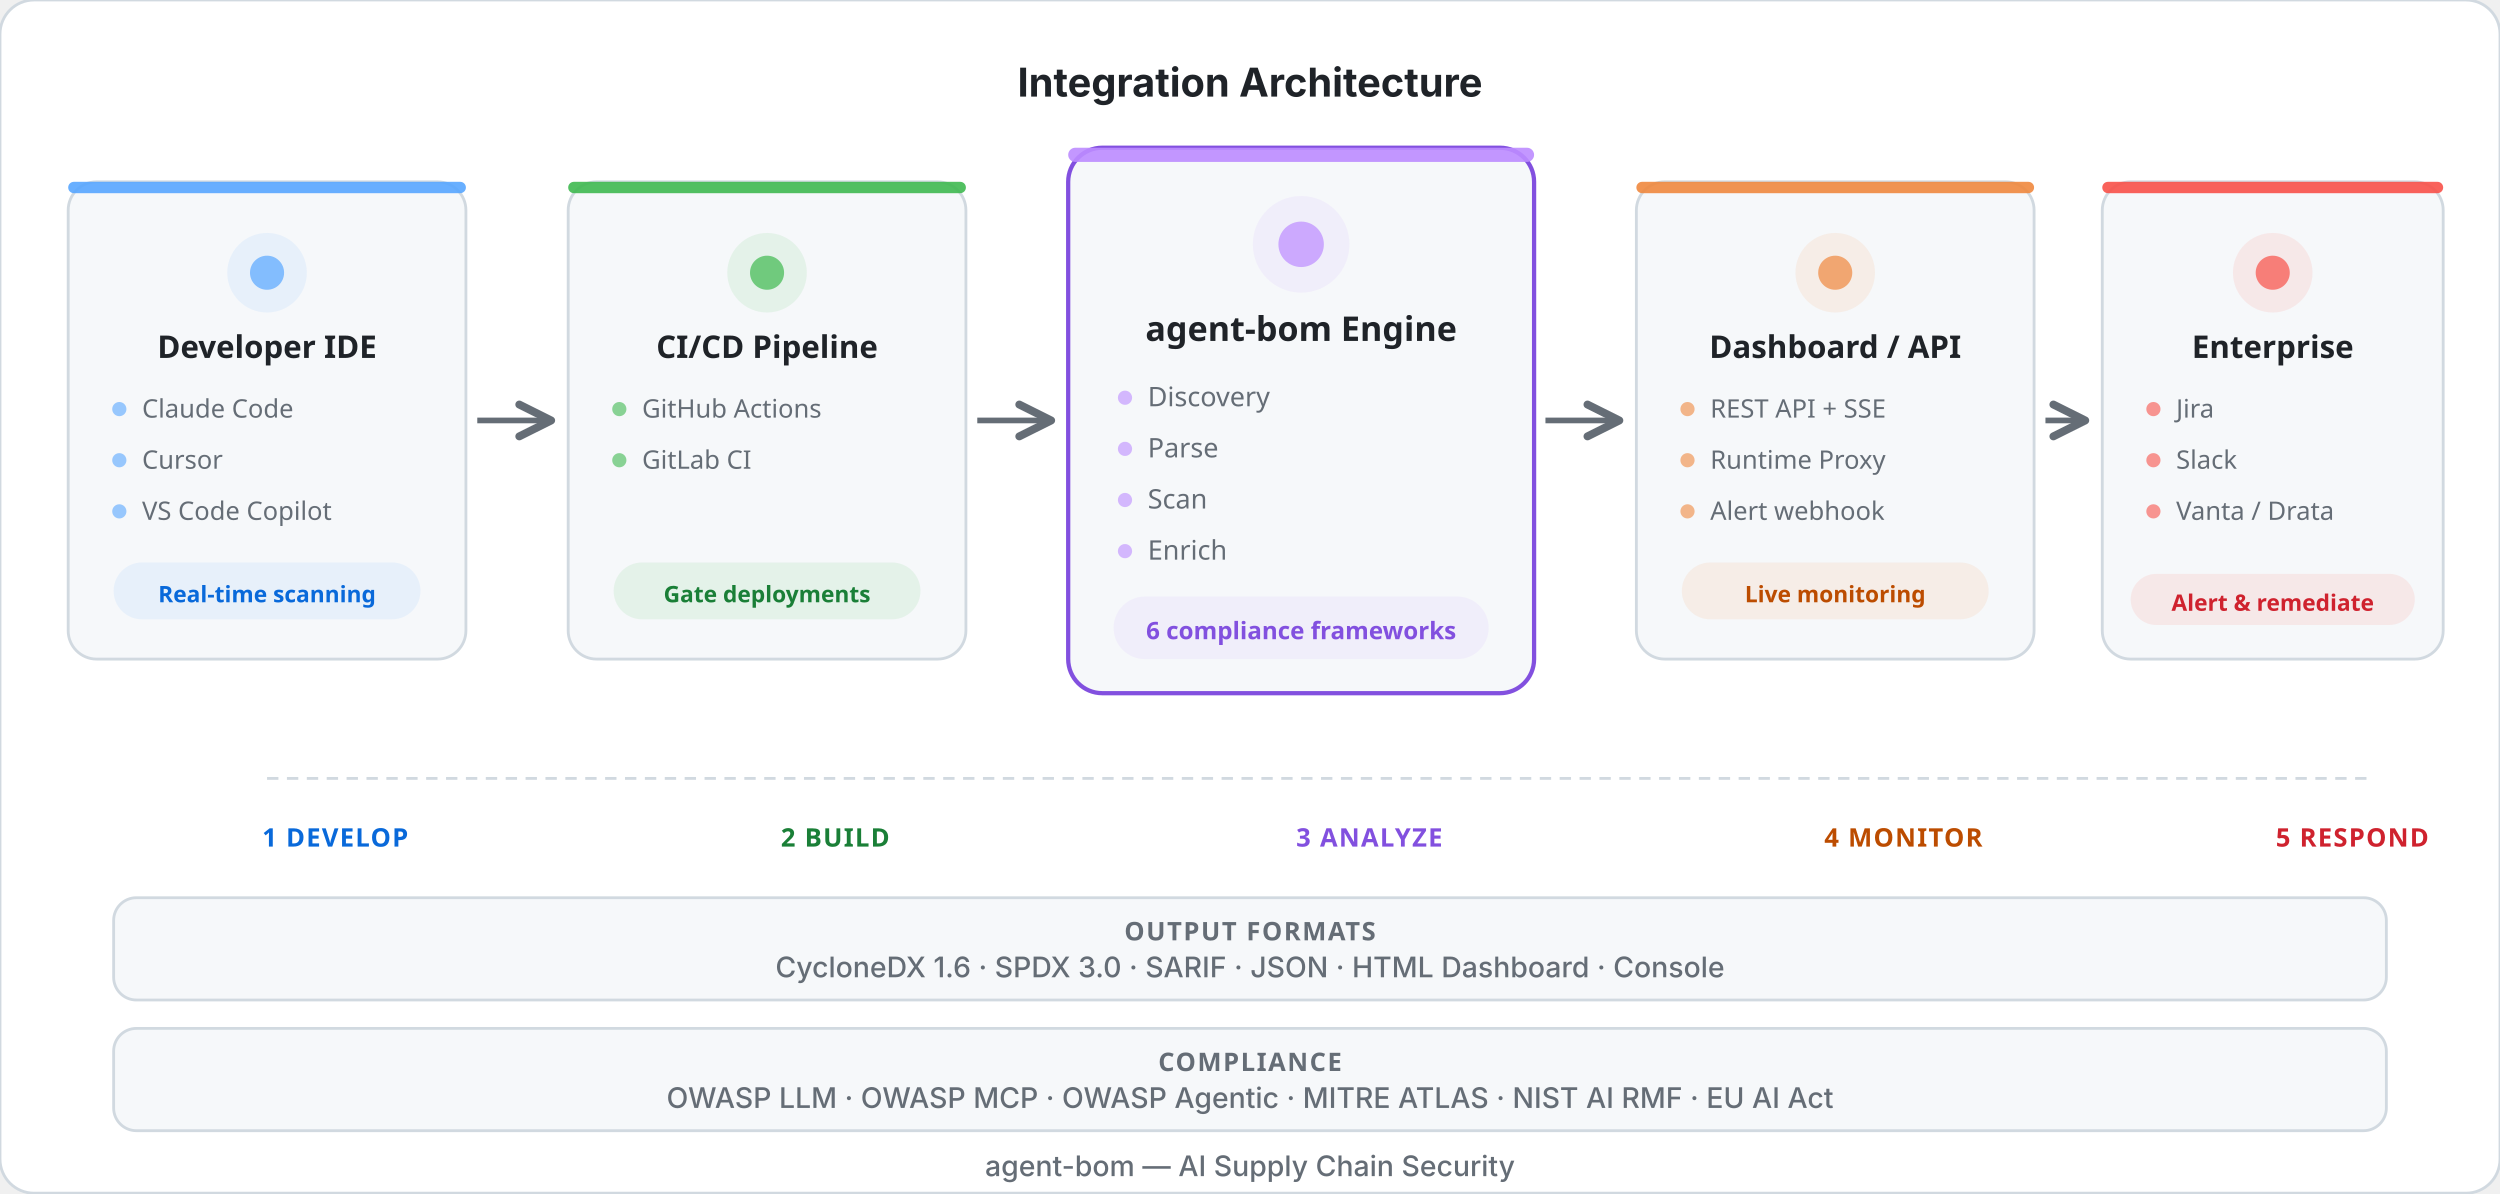
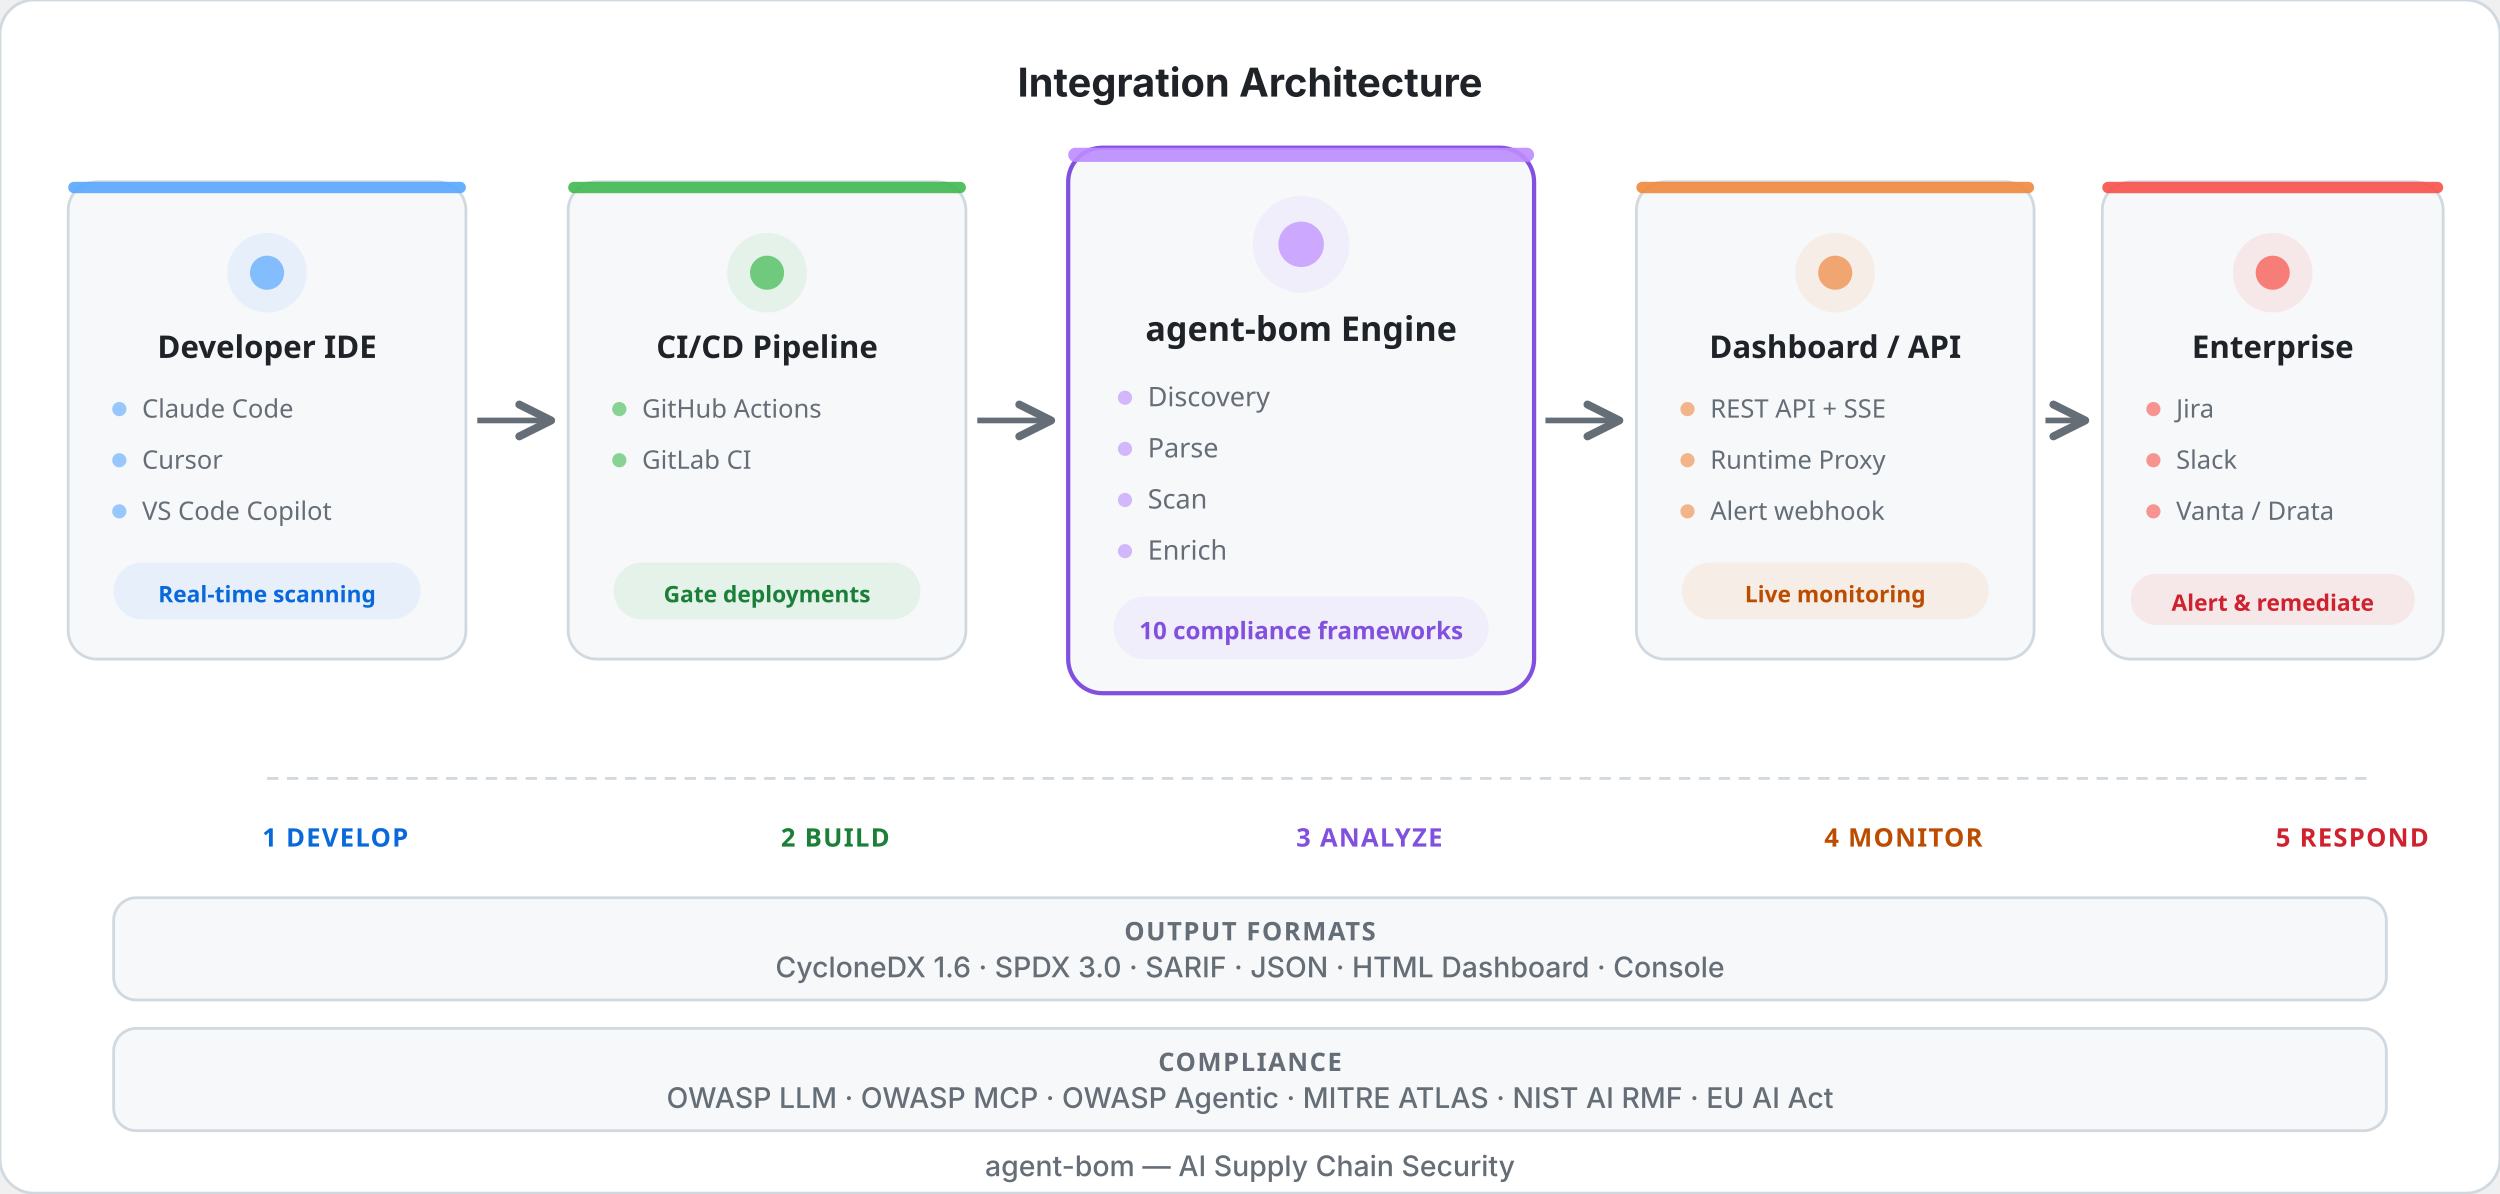
<svg xmlns="http://www.w3.org/2000/svg" viewBox="0 0 880 420" fill="none">
  <style>
    .title { font: 700 14px system-ui, -apple-system, sans-serif; fill: #1f2328; }
    .node-label { font: 700 11px system-ui, sans-serif; fill: #1f2328; }
    .node-sub { font: 400 9px system-ui, sans-serif; fill: #656d76; }
    .node-tag { font: 600 8px system-ui, sans-serif; }
    .engine-label { font: 700 12px system-ui, sans-serif; fill: #1f2328; }
    .engine-sub { font: 400 9.5px system-ui, sans-serif; fill: #656d76; }
    .engine-tag { font: 600 8.5px system-ui, sans-serif; }
    .footer { font: 500 10px system-ui, -apple-system, sans-serif; fill: #656d76; }
  </style>
  <defs>
    <marker id="arrow" viewBox="0 0 10 10" refX="9" refY="5" markerWidth="7" markerHeight="7" orient="auto">
      <path d="M1 1L9 5L1 9" stroke="#656d76" stroke-width="2" fill="none" stroke-linecap="round" stroke-linejoin="round" />
    </marker>
  </defs>
  <rect width="880" height="420" rx="12" fill="#ffffff" stroke="#d1d9e0" stroke-width="1" />
  <text x="440" y="34" text-anchor="middle" class="title">Integration Architecture</text>
  <g transform="translate(24, 64)">
    <rect width="140" height="168" rx="10" fill="#f6f8fa" stroke="#d1d9e0" stroke-width="1" />
    <rect x="0" y="0" width="140" height="4" rx="2" fill="#58a6ff" opacity="0.9" />
    <circle cx="70" cy="32" r="14" fill="#58a6ff" opacity="0.1" />
    <circle cx="70" cy="32" r="6" fill="#58a6ff" opacity="0.7" />
    <text x="70" y="62" text-anchor="middle" class="node-label">Developer IDE</text>
    <g transform="translate(14, 76)">
      <circle cx="4" cy="4" r="2.5" fill="#58a6ff" opacity="0.6" />
      <text x="12" y="7" class="node-sub">Claude Code</text>
    </g>
    <g transform="translate(14, 94)">
      <circle cx="4" cy="4" r="2.5" fill="#58a6ff" opacity="0.6" />
      <text x="12" y="7" class="node-sub">Cursor</text>
    </g>
    <g transform="translate(14, 112)">
      <circle cx="4" cy="4" r="2.5" fill="#58a6ff" opacity="0.6" />
      <text x="12" y="7" class="node-sub">VS Code Copilot</text>
    </g>
    <rect x="16" y="134" width="108" height="20" rx="10" fill="#58a6ff" opacity="0.1" />
    <text x="70" y="148" text-anchor="middle" class="node-tag" fill="#0969da">Real-time scanning</text>
  </g>
  <line x1="168" y1="148" x2="194" y2="148" stroke="#656d76" stroke-width="2" marker-end="url(#arrow)" />
  <g transform="translate(200, 64)">
    <rect width="140" height="168" rx="10" fill="#f6f8fa" stroke="#d1d9e0" stroke-width="1" />
    <rect x="0" y="0" width="140" height="4" rx="2" fill="#3fb950" opacity="0.9" />
    <circle cx="70" cy="32" r="14" fill="#3fb950" opacity="0.1" />
    <circle cx="70" cy="32" r="6" fill="#3fb950" opacity="0.7" />
    <text x="70" y="62" text-anchor="middle" class="node-label">CI/CD Pipeline</text>
    <g transform="translate(14, 76)">
      <circle cx="4" cy="4" r="2.5" fill="#3fb950" opacity="0.6" />
      <text x="12" y="7" class="node-sub">GitHub Actions</text>
    </g>
    <g transform="translate(14, 94)">
      <circle cx="4" cy="4" r="2.5" fill="#3fb950" opacity="0.6" />
      <text x="12" y="7" class="node-sub">GitLab CI</text>
    </g>
    <rect x="16" y="134" width="108" height="20" rx="10" fill="#3fb950" opacity="0.1" />
    <text x="70" y="148" text-anchor="middle" class="node-tag" fill="#1a7f37">Gate deployments</text>
  </g>
  <line x1="344" y1="148" x2="370" y2="148" stroke="#656d76" stroke-width="2" marker-end="url(#arrow)" />
  <g transform="translate(376, 52)">
    <rect width="164" height="192" rx="12" fill="#f6f8fa" stroke="#8250df" stroke-width="1.5" opacity="1" />
    <rect x="0" y="0" width="164" height="5" rx="2.5" fill="#bc8cff" opacity="0.9" />
    <circle cx="82" cy="34" r="17" fill="#bc8cff" opacity="0.1" />
    <circle cx="82" cy="34" r="8" fill="#bc8cff" opacity="0.7" />
    <text x="82" y="68" text-anchor="middle" class="engine-label">agent-bom Engine</text>
    <g transform="translate(16, 84)">
      <circle cx="4" cy="4" r="2.5" fill="#bc8cff" opacity="0.6" />
      <text x="12" y="7" class="engine-sub">Discovery</text>
    </g>
    <g transform="translate(16, 102)">
      <circle cx="4" cy="4" r="2.5" fill="#bc8cff" opacity="0.6" />
      <text x="12" y="7" class="engine-sub">Parse</text>
    </g>
    <g transform="translate(16, 120)">
      <circle cx="4" cy="4" r="2.5" fill="#bc8cff" opacity="0.6" />
      <text x="12" y="7" class="engine-sub">Scan</text>
    </g>
    <g transform="translate(16, 138)">
      <circle cx="4" cy="4" r="2.5" fill="#bc8cff" opacity="0.6" />
      <text x="12" y="7" class="engine-sub">Enrich</text>
    </g>
    <rect x="16" y="158" width="132" height="22" rx="11" fill="#bc8cff" opacity="0.1" />
-     <text x="82" y="173" text-anchor="middle" class="engine-tag" fill="#8250df">6 compliance frameworks</text>
+     <text x="82" y="173" text-anchor="middle" class="engine-tag" fill="#8250df">10 compliance frameworks</text>
  </g>
  <line x1="544" y1="148" x2="570" y2="148" stroke="#656d76" stroke-width="2" marker-end="url(#arrow)" />
  <g transform="translate(576, 64)">
    <rect width="140" height="168" rx="10" fill="#f6f8fa" stroke="#d1d9e0" stroke-width="1" />
    <rect x="0" y="0" width="140" height="4" rx="2" fill="#f0883e" opacity="0.9" />
    <circle cx="70" cy="32" r="14" fill="#f0883e" opacity="0.1" />
    <circle cx="70" cy="32" r="6" fill="#f0883e" opacity="0.7" />
    <text x="70" y="62" text-anchor="middle" class="node-label">Dashboard / API</text>
    <g transform="translate(14, 76)">
      <circle cx="4" cy="4" r="2.5" fill="#f0883e" opacity="0.6" />
      <text x="12" y="7" class="node-sub">REST API + SSE</text>
    </g>
    <g transform="translate(14, 94)">
      <circle cx="4" cy="4" r="2.5" fill="#f0883e" opacity="0.6" />
      <text x="12" y="7" class="node-sub">Runtime Proxy</text>
    </g>
    <g transform="translate(14, 112)">
      <circle cx="4" cy="4" r="2.5" fill="#f0883e" opacity="0.6" />
      <text x="12" y="7" class="node-sub">Alert webhook</text>
    </g>
    <rect x="16" y="134" width="108" height="20" rx="10" fill="#f0883e" opacity="0.1" />
    <text x="70" y="148" text-anchor="middle" class="node-tag" fill="#bc4c00">Live monitoring</text>
  </g>
  <line x1="720" y1="148" x2="734" y2="148" stroke="#656d76" stroke-width="2" marker-end="url(#arrow)" />
  <g transform="translate(740, 64)">
    <rect width="120" height="168" rx="10" fill="#f6f8fa" stroke="#d1d9e0" stroke-width="1" />
    <rect x="0" y="0" width="120" height="4" rx="2" fill="#f85149" opacity="0.9" />
    <circle cx="60" cy="32" r="14" fill="#f85149" opacity="0.1" />
    <circle cx="60" cy="32" r="6" fill="#f85149" opacity="0.7" />
    <text x="60" y="62" text-anchor="middle" class="node-label">Enterprise</text>
    <g transform="translate(14, 76)">
      <circle cx="4" cy="4" r="2.5" fill="#f85149" opacity="0.6" />
      <text x="12" y="7" class="node-sub">Jira</text>
    </g>
    <g transform="translate(14, 94)">
      <circle cx="4" cy="4" r="2.5" fill="#f85149" opacity="0.6" />
      <text x="12" y="7" class="node-sub">Slack</text>
    </g>
    <g transform="translate(14, 112)">
      <circle cx="4" cy="4" r="2.5" fill="#f85149" opacity="0.6" />
      <text x="12" y="7" class="node-sub">Vanta / Drata</text>
    </g>
    <rect x="10" y="138" width="100" height="18" rx="9" fill="#f85149" opacity="0.1" />
    <text x="60" y="151" text-anchor="middle" class="node-tag" fill="#cf222e">Alert &amp; remediate</text>
  </g>
  <g transform="translate(24, 260)">
    <line x1="70" y1="14" x2="810" y2="14" stroke="#d1d9e0" stroke-width="1" stroke-dasharray="4 3" />
    <text x="94" y="38" text-anchor="middle" font-family="system-ui, sans-serif" font-size="9" font-weight="600" fill="#0969da" letter-spacing="0.05em">1 DEVELOP</text>
    <text x="270" y="38" text-anchor="middle" font-family="system-ui, sans-serif" font-size="9" font-weight="600" fill="#1a7f37" letter-spacing="0.05em">2 BUILD</text>
    <text x="458" y="38" text-anchor="middle" font-family="system-ui, sans-serif" font-size="9" font-weight="600" fill="#8250df" letter-spacing="0.05em">3 ANALYZE</text>
    <text x="646" y="38" text-anchor="middle" font-family="system-ui, sans-serif" font-size="9" font-weight="600" fill="#bc4c00" letter-spacing="0.05em">4 MONITOR</text>
    <text x="804" y="38" text-anchor="middle" font-family="system-ui, sans-serif" font-size="9" font-weight="600" fill="#cf222e" letter-spacing="0.05em">5 RESPOND</text>
  </g>
  <g transform="translate(40, 316)">
    <rect width="800" height="36" rx="8" fill="#f6f8fa" stroke="#d1d9e0" stroke-width="1" />
    <text x="400" y="15" text-anchor="middle" font-family="system-ui, sans-serif" font-size="9" font-weight="700" fill="#656d76" letter-spacing="0.06em">OUTPUT FORMATS</text>
    <text x="400" y="28" text-anchor="middle" class="footer">CycloneDX 1.6  ·  SPDX 3.0  ·  SARIF  ·  JSON  ·  HTML Dashboard  ·  Console</text>
  </g>
  <g transform="translate(40, 362)">
    <rect width="800" height="36" rx="8" fill="#f6f8fa" stroke="#d1d9e0" stroke-width="1" />
    <text x="400" y="15" text-anchor="middle" font-family="system-ui, sans-serif" font-size="9" font-weight="700" fill="#656d76" letter-spacing="0.06em">COMPLIANCE</text>
    <text x="400" y="28" text-anchor="middle" class="footer">OWASP LLM  ·  OWASP MCP  ·  OWASP Agentic  ·  MITRE ATLAS  ·  NIST AI RMF  ·  EU AI Act</text>
  </g>
  <text x="440" y="414" text-anchor="middle" class="footer">agent-bom — AI Supply Chain Security</text>
</svg>
